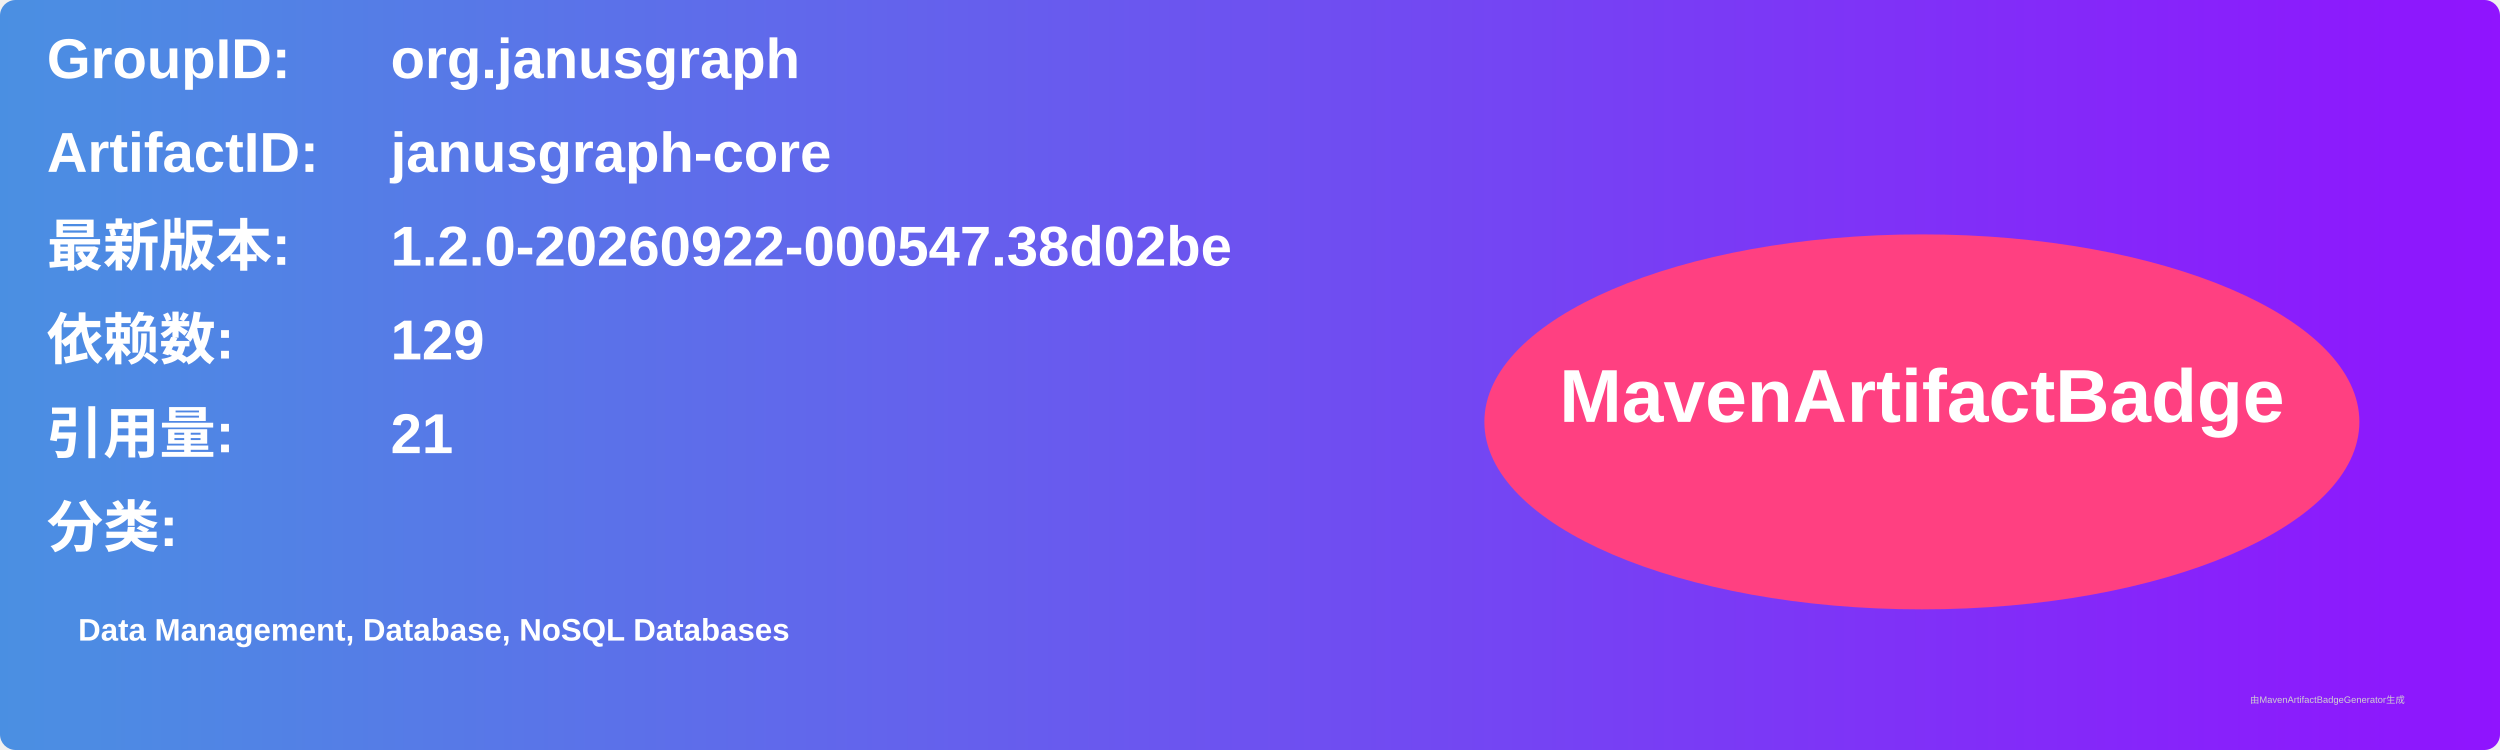
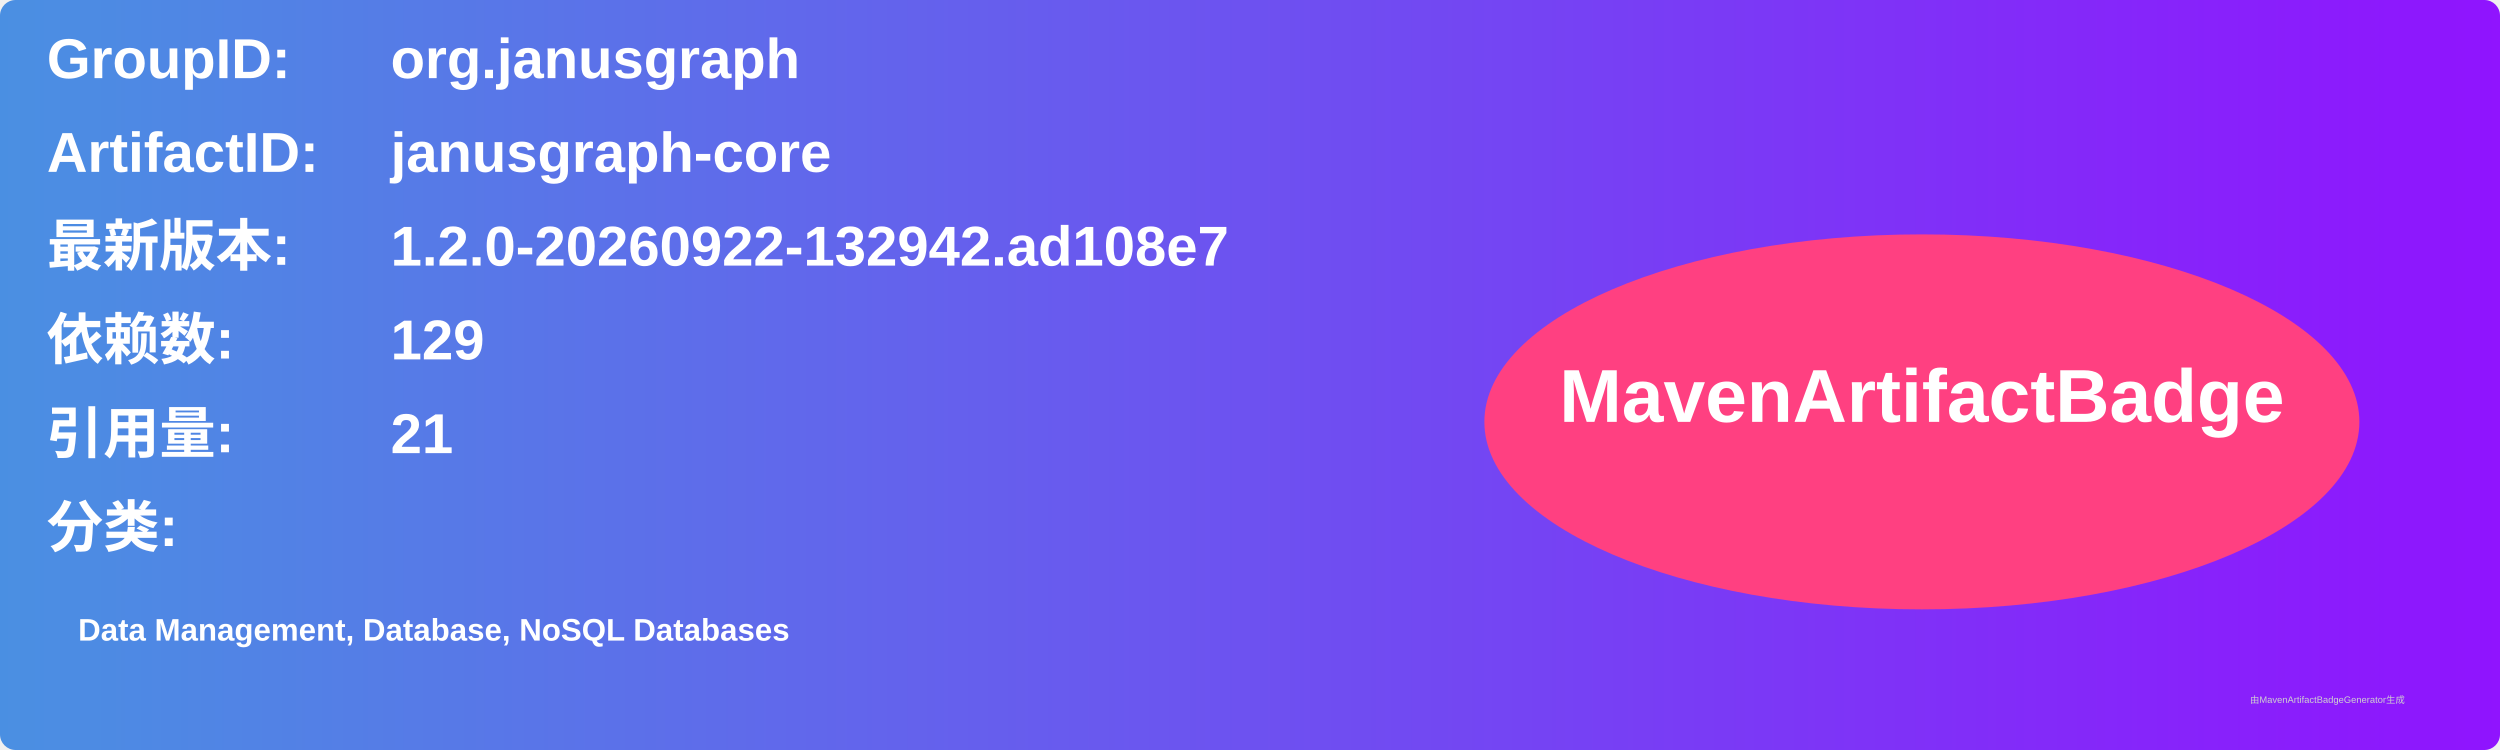
<svg xmlns="http://www.w3.org/2000/svg" width="800" height="240" viewBox="0 0 800 240">
  <linearGradient id="grad" x1="0%" y1="0%" x2="100%" y2="0%">
    <stop offset="0%" stop-color="#4a90e2" />
    <stop offset="100%" stop-color="#9013fe" />
  </linearGradient>
  <rect width="100%" height="100%" rx="5" ry="5" fill="url(#grad)" />
  <g transform="translate(15, 15)">
    <text x="0" y="10" font-family="Arial" font-size="18" fill="white" font-weight="bold" width="260">GroupID:</text>
    <text x="110" y="10" font-family="Arial" font-size="18" fill="white" font-weight="bold" width="460">org.janusgraph</text>
    <text x="0" y="40" font-family="Arial" font-size="18" fill="white" font-weight="bold" width="260">ArtifactID:</text>
    <text x="110" y="40" font-family="Arial" font-size="18" fill="white" font-weight="bold" width="460">janusgraph-core</text>
    <text x="0" y="70" font-family="Arial" font-size="18" fill="white" font-weight="bold">最新版本:</text>
    <text x="110" y="70" font-family="Arial" font-size="18" fill="white" font-weight="bold">
-       <tspan font-weight="bold">1.2.0-20260922-000547.38d02be</tspan>
+       <tspan font-weight="bold">1.2.0-20260922-132942.ad108e7</tspan>
    </text>
    <text x="0" y="100" font-family="Arial" font-size="18" fill="white" font-weight="bold">依赖数: </text>
    <text x="110" y="100" font-family="Arial" font-size="18" fill="white">
      <tspan font-weight="bold">129</tspan>
    </text>
    <text x="0" y="130" font-family="Arial" font-size="18" fill="white" font-weight="bold">引用量: </text>
    <text x="110" y="130" font-family="Arial" font-size="18" fill="white">
      <tspan font-weight="bold">21</tspan>
    </text>
    <text x="0" y="160" font-family="Arial" font-size="18" fill="white" font-weight="bold">分类:</text>
    <text x="10" y="190" font-family="Arial" font-size="10" fill="white">
      <tspan font-weight="bold">Data Management, Database, NoSQL Databases</tspan>
    </text>
    <ellipse cx="600" cy="120" rx="140" ry="60" fill="#ff4081" />
    <text x="600" y="120" text-anchor="middle" font-family="Arial" font-size="24" fill="white" font-weight="bold">MavenArtifactBadge</text>
  </g>
  <text x="720" y="225" font-family="Arial" font-size="3" fill="#d0d0d0">由MavenArtifactBadgeGenerator生成</text>
</svg>
